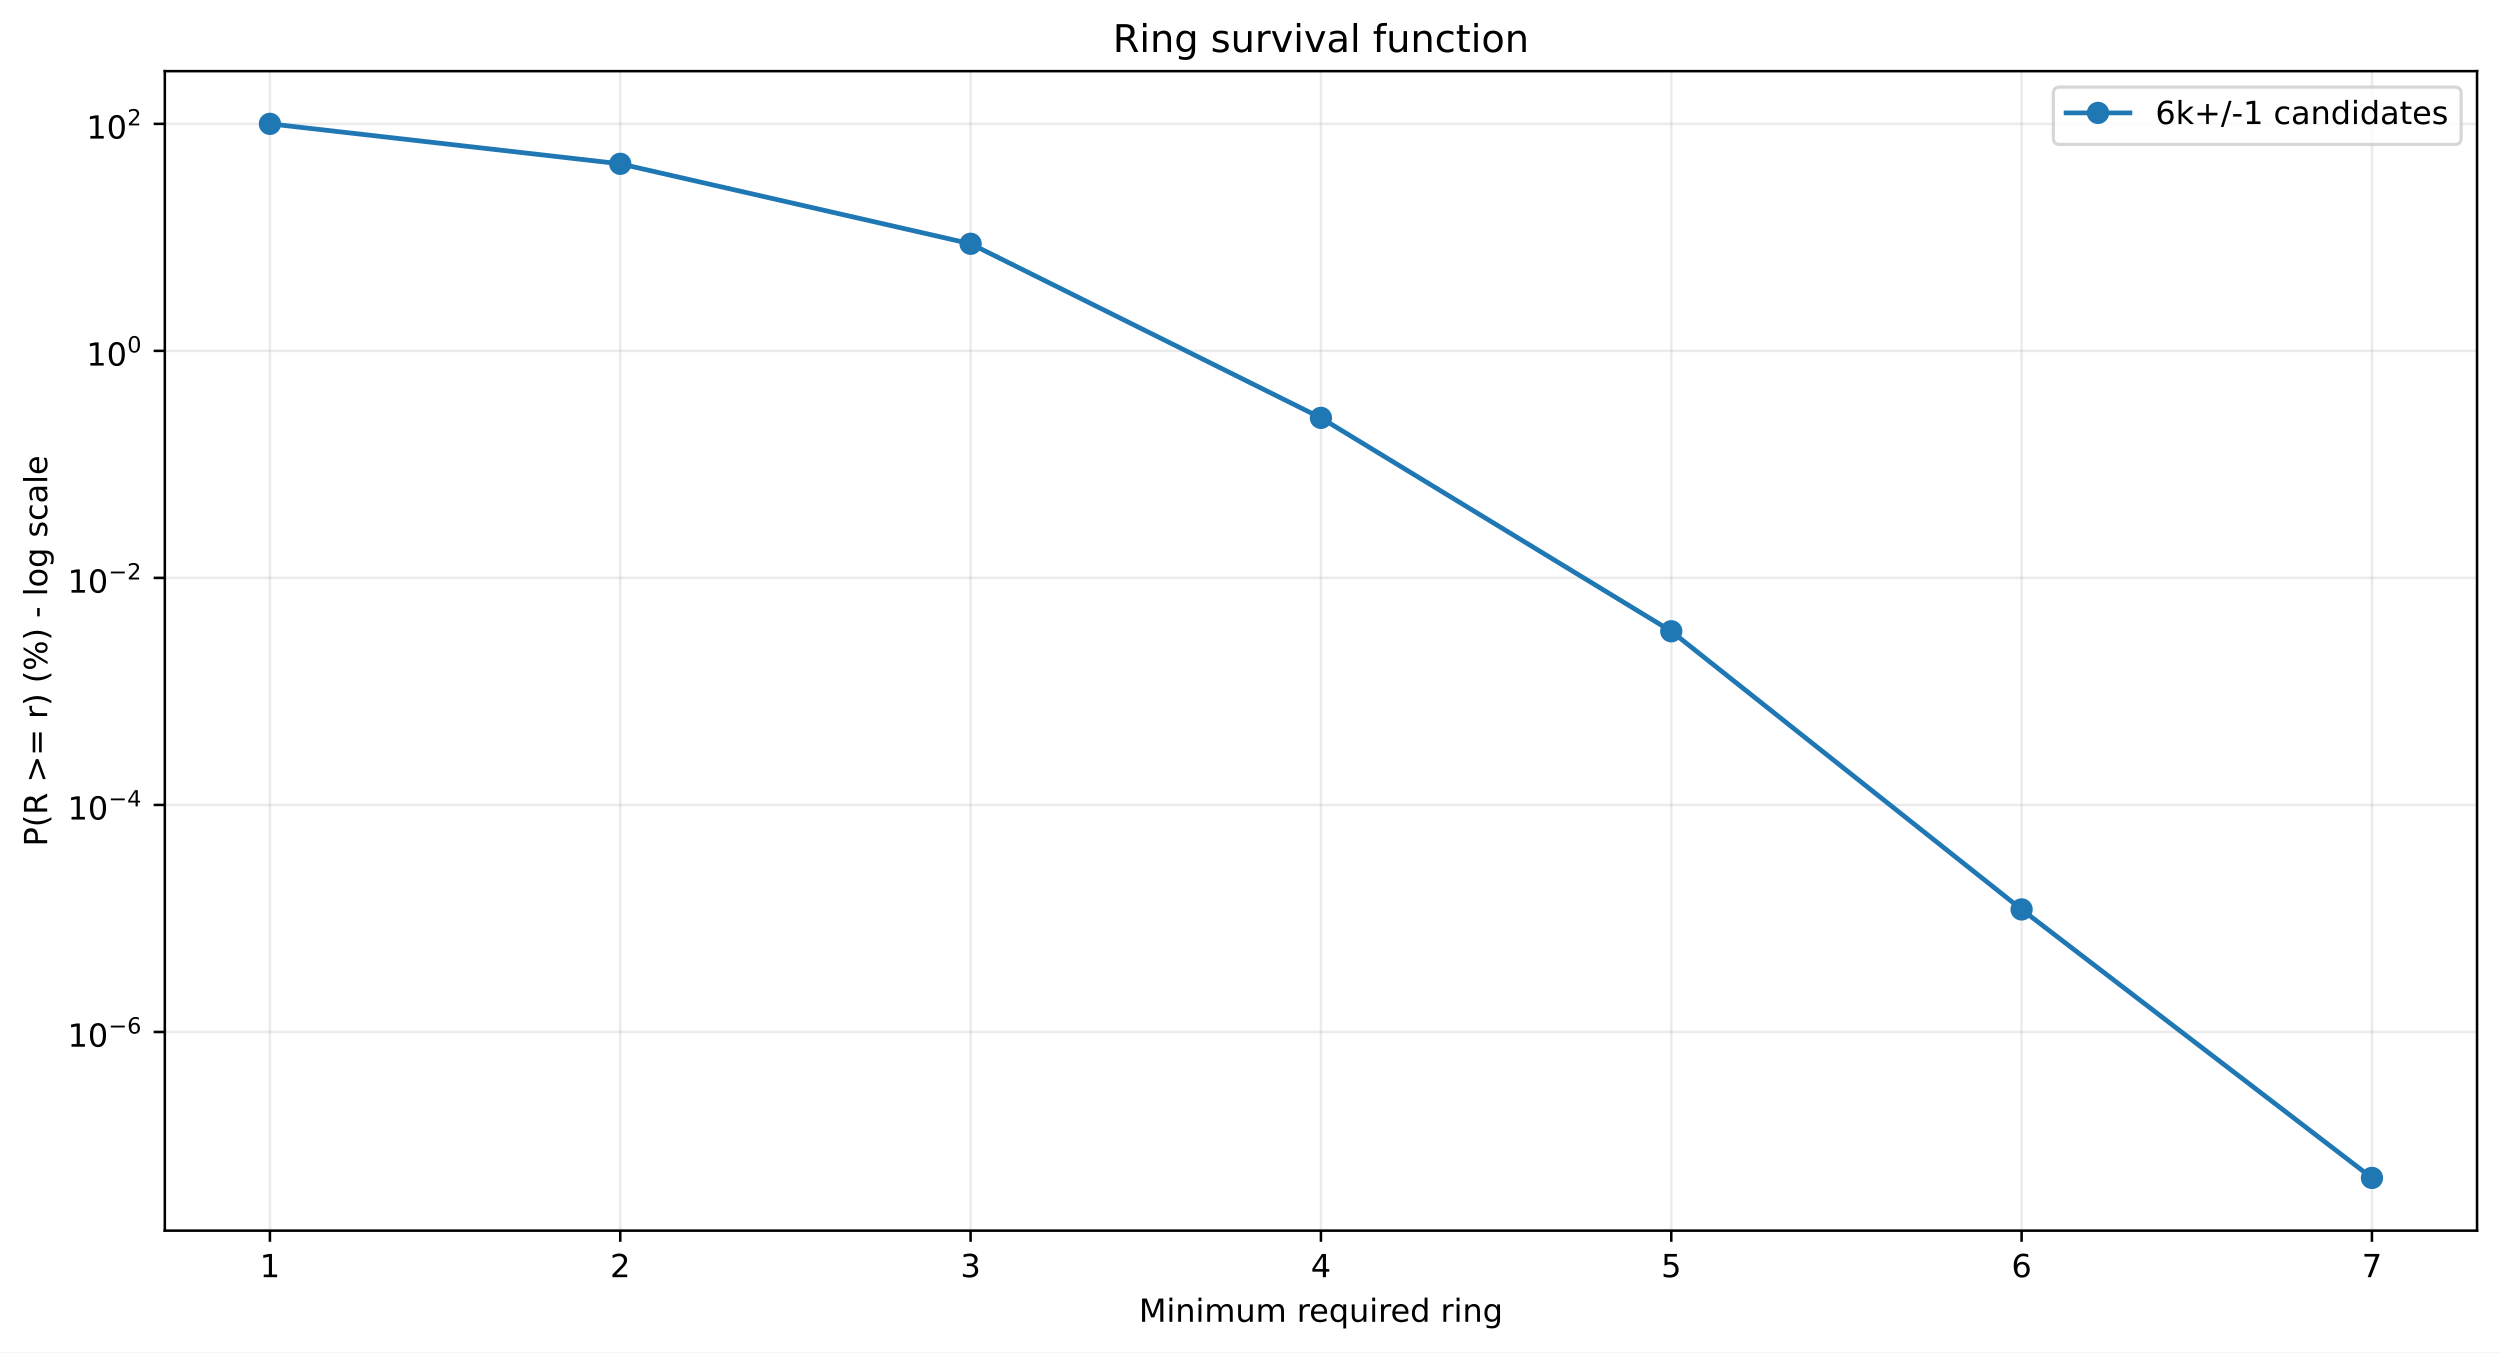
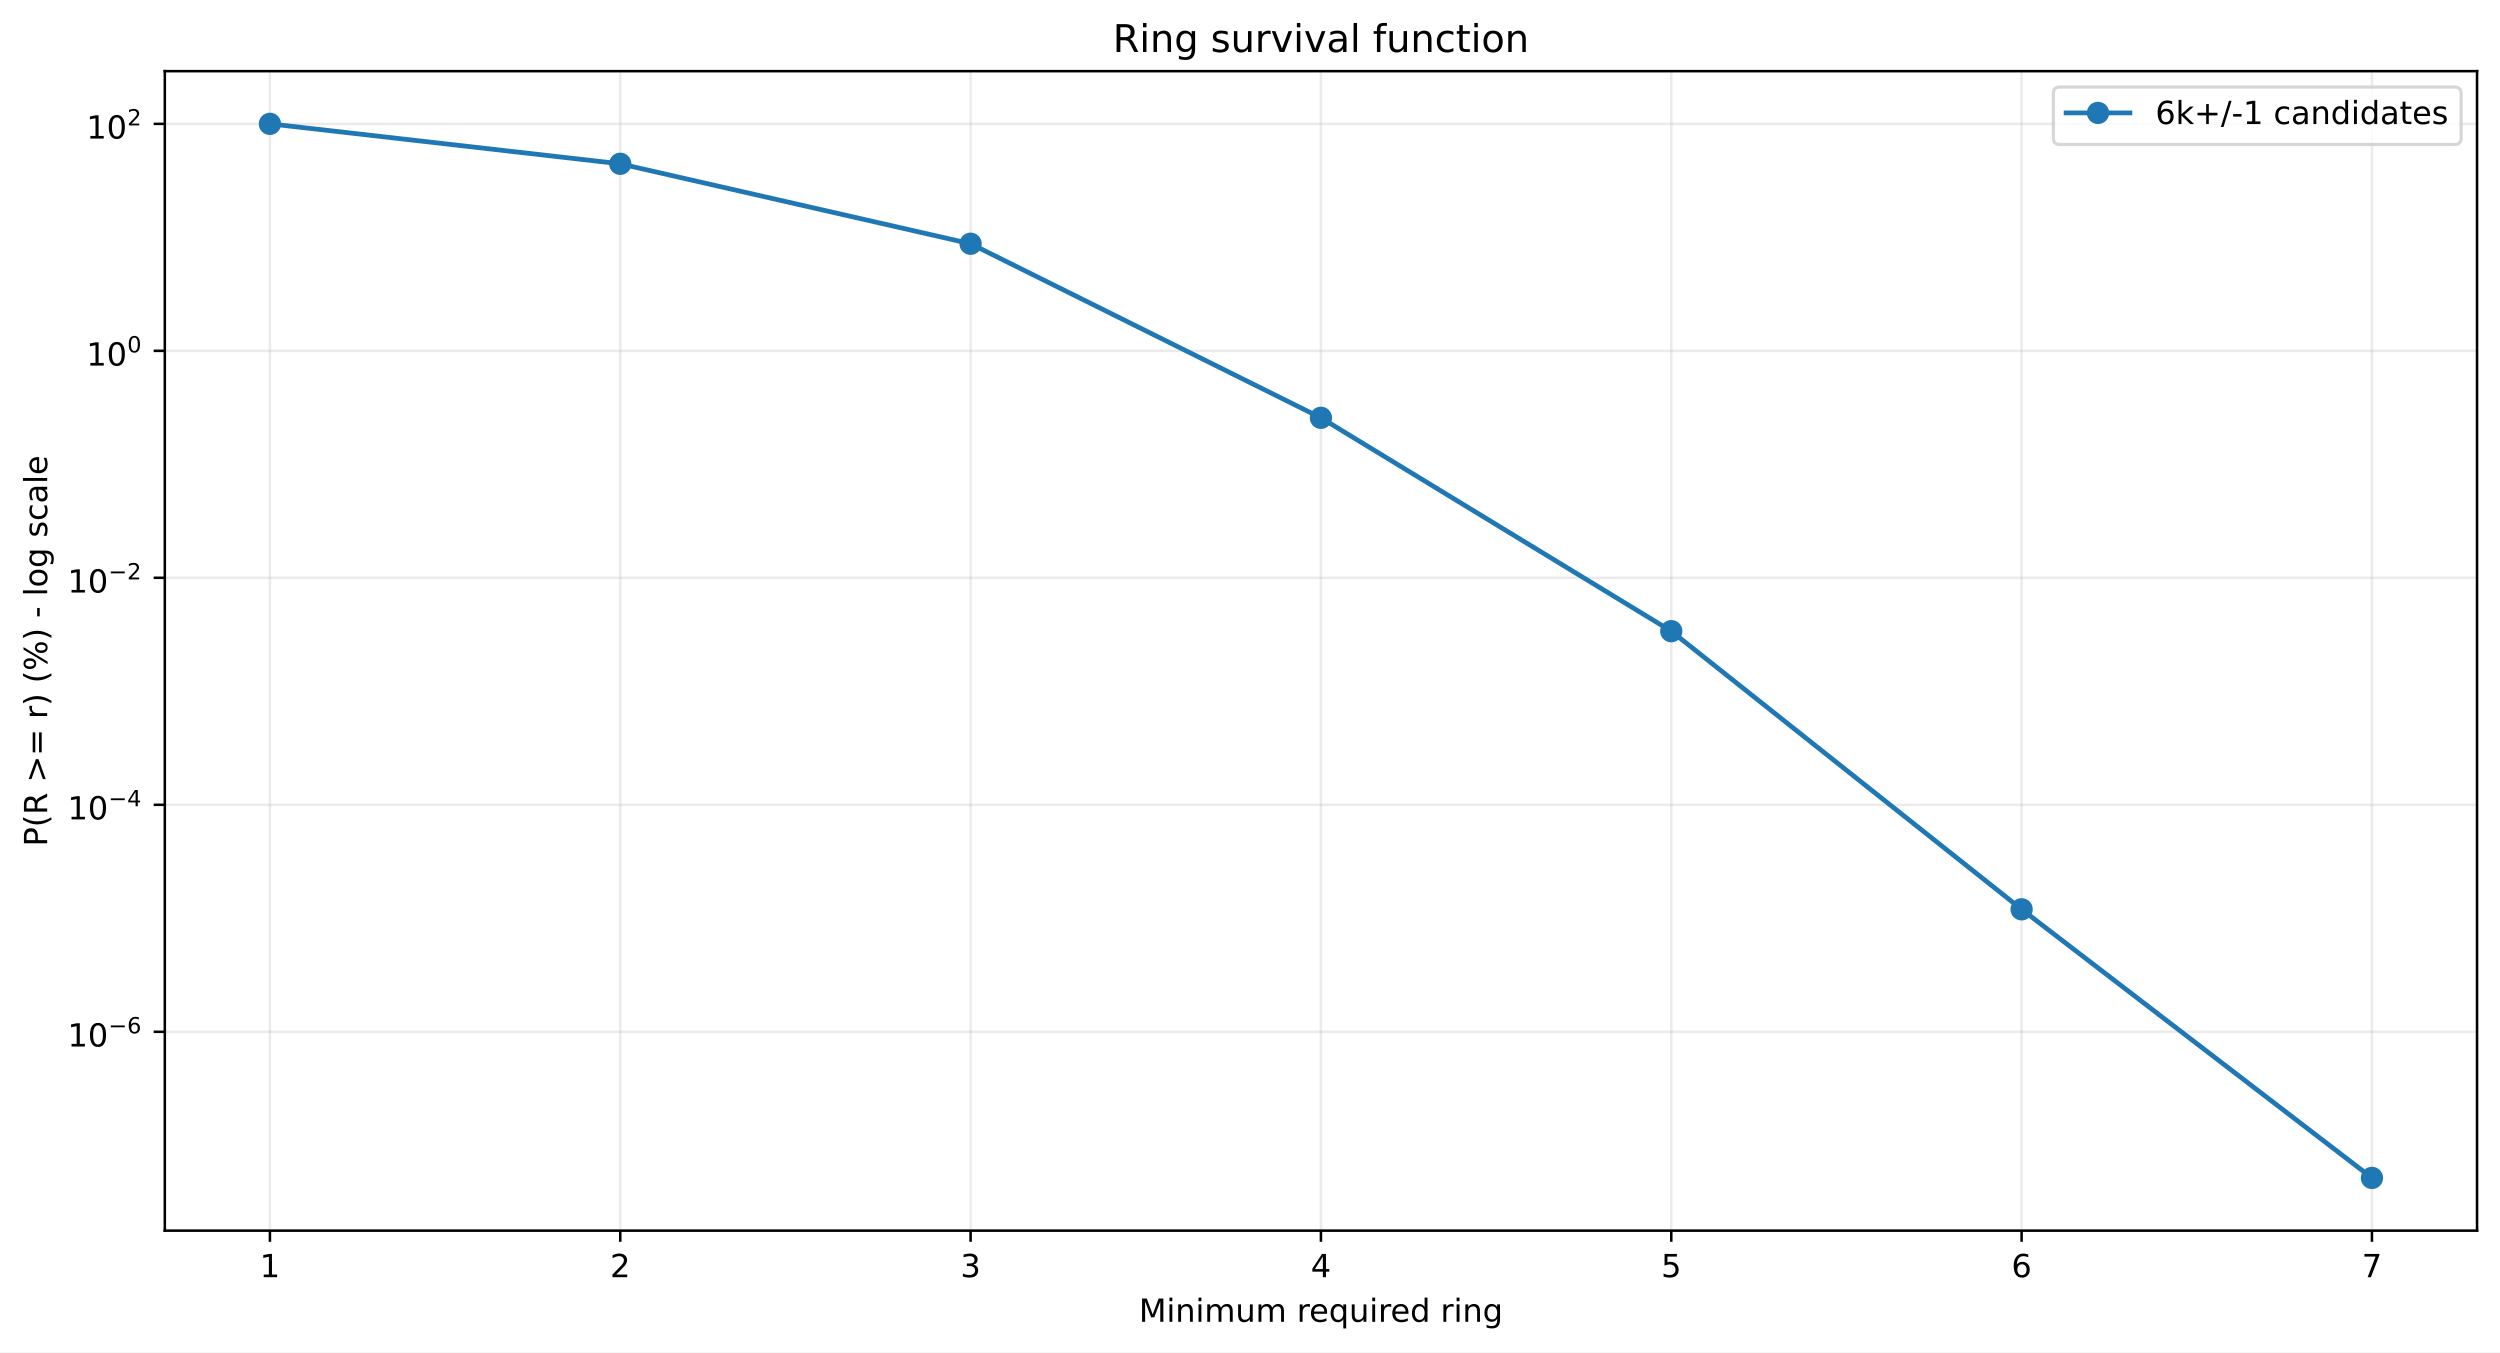
<svg xmlns="http://www.w3.org/2000/svg" xmlns:xlink="http://www.w3.org/1999/xlink" width="784.218pt" height="424.237pt" viewBox="0 0 784.218 424.237" version="1.1">
  <defs>
    <style type="text/css">*{stroke-linejoin: round; stroke-linecap: butt}</style>
  </defs>
  <g id="figure_1">
    <g id="patch_1">
      <path d="M 0 424.237  L 784.218 424.237  L 784.218 0  L 0 0  z " style="fill: #ffffff" />
    </g>
    <g id="axes_1">
      <g id="patch_2">
        <path d="M 51.701 386.036  L 777.018 386.036  L 777.018 22.318  L 51.701 22.318  z " style="fill: #ffffff" />
      </g>
      <g id="matplotlib.axis_1">
        <g id="xtick_1">
          <g id="line2d_1">
-             <path d="M 84.67 386.036  L 84.67 22.318  " clip-path="url(#p6965fc55c7)" style="fill: none; stroke: #b0b0b0; stroke-opacity: 0.25; stroke-width: 0.8; stroke-linecap: square" />
+             <path d="M 84.67 386.036  L 84.67 22.318  " clip-path="url(#p2e7ba59a02)" style="fill: none; stroke: #b0b0b0; stroke-opacity: 0.25; stroke-width: 0.8; stroke-linecap: square" />
          </g>
          <g id="line2d_2">
            <defs>
-               <path id="m60e9730a38" d="M 0 0  L 0 3.5  " style="stroke: #000000; stroke-width: 0.8" />
+               <path id="m9862f172ea" d="M 0 0  L 0 3.5  " style="stroke: #000000; stroke-width: 0.8" />
            </defs>
            <g>
-               <use xlink:href="#m60e9730a38" x="84.67" y="386.036" style="stroke: #000000; stroke-width: 0.8" />
+               <use xlink:href="#m9862f172ea" x="84.67" y="386.036" style="stroke: #000000; stroke-width: 0.8" />
            </g>
          </g>
          <g id="text_1">
            <g transform="translate(81.48852 400.6334) scale(0.1 -0.1)">
              <defs>
                <path id="DejaVuSans-14" d="M 794 531  L 1825 531  L 1825 4091  L 703 3866  L 703 4441  L 1819 4666  L 2450 4666  L 2450 531  L 3481 531  L 3481 0  L 794 0  L 794 531  z " transform="scale(0.015625)" />
              </defs>
              <use xlink:href="#DejaVuSans-14" />
            </g>
          </g>
        </g>
        <g id="xtick_2">
          <g id="line2d_3">
-             <path d="M 194.566 386.036  L 194.566 22.318  " clip-path="url(#p6965fc55c7)" style="fill: none; stroke: #b0b0b0; stroke-opacity: 0.25; stroke-width: 0.8; stroke-linecap: square" />
+             <path d="M 194.566 386.036  L 194.566 22.318  " clip-path="url(#p2e7ba59a02)" style="fill: none; stroke: #b0b0b0; stroke-opacity: 0.25; stroke-width: 0.8; stroke-linecap: square" />
          </g>
          <g id="line2d_4">
            <g>
-               <use xlink:href="#m60e9730a38" x="194.566" y="386.036" style="stroke: #000000; stroke-width: 0.8" />
+               <use xlink:href="#m9862f172ea" x="194.566" y="386.036" style="stroke: #000000; stroke-width: 0.8" />
            </g>
          </g>
          <g id="text_2">
            <g transform="translate(191.3851 400.6334) scale(0.1 -0.1)">
              <defs>
                <path id="DejaVuSans-15" d="M 1228 531  L 3431 531  L 3431 0  L 469 0  L 469 531  Q 828 903 1448 1529  Q 2069 2156 2228 2338  Q 2531 2678 2651 2914  Q 2772 3150 2772 3378  Q 2772 3750 2511 3984  Q 2250 4219 1831 4219  Q 1534 4219 1204 4116  Q 875 4013 500 3803  L 500 4441  Q 881 4594 1212 4672  Q 1544 4750 1819 4750  Q 2544 4750 2975 4387  Q 3406 4025 3406 3419  Q 3406 3131 3298 2873  Q 3191 2616 2906 2266  Q 2828 2175 2409 1742  Q 1991 1309 1228 531  z " transform="scale(0.015625)" />
              </defs>
              <use xlink:href="#DejaVuSans-15" />
            </g>
          </g>
        </g>
        <g id="xtick_3">
          <g id="line2d_5">
-             <path d="M 304.463 386.036  L 304.463 22.318  " clip-path="url(#p6965fc55c7)" style="fill: none; stroke: #b0b0b0; stroke-opacity: 0.25; stroke-width: 0.8; stroke-linecap: square" />
+             <path d="M 304.463 386.036  L 304.463 22.318  " clip-path="url(#p2e7ba59a02)" style="fill: none; stroke: #b0b0b0; stroke-opacity: 0.25; stroke-width: 0.8; stroke-linecap: square" />
          </g>
          <g id="line2d_6">
            <g>
-               <use xlink:href="#m60e9730a38" x="304.463" y="386.036" style="stroke: #000000; stroke-width: 0.8" />
+               <use xlink:href="#m9862f172ea" x="304.463" y="386.036" style="stroke: #000000; stroke-width: 0.8" />
            </g>
          </g>
          <g id="text_3">
            <g transform="translate(301.2817 400.6334) scale(0.1 -0.1)">
              <defs>
                <path id="DejaVuSans-16" d="M 2597 2516  Q 3050 2419 3304 2112  Q 3559 1806 3559 1356  Q 3559 666 3084 287  Q 2609 -91 1734 -91  Q 1441 -91 1130 -33  Q 819 25 488 141  L 488 750  Q 750 597 1062 519  Q 1375 441 1716 441  Q 2309 441 2620 675  Q 2931 909 2931 1356  Q 2931 1769 2642 2001  Q 2353 2234 1838 2234  L 1294 2234  L 1294 2753  L 1863 2753  Q 2328 2753 2575 2939  Q 2822 3125 2822 3475  Q 2822 3834 2567 4026  Q 2313 4219 1838 4219  Q 1578 4219 1281 4162  Q 984 4106 628 3988  L 628 4550  Q 988 4650 1302 4700  Q 1616 4750 1894 4750  Q 2613 4750 3031 4423  Q 3450 4097 3450 3541  Q 3450 3153 3228 2886  Q 3006 2619 2597 2516  z " transform="scale(0.015625)" />
              </defs>
              <use xlink:href="#DejaVuSans-16" />
            </g>
          </g>
        </g>
        <g id="xtick_4">
          <g id="line2d_7">
-             <path d="M 414.36 386.036  L 414.36 22.318  " clip-path="url(#p6965fc55c7)" style="fill: none; stroke: #b0b0b0; stroke-opacity: 0.25; stroke-width: 0.8; stroke-linecap: square" />
+             <path d="M 414.36 386.036  L 414.36 22.318  " clip-path="url(#p2e7ba59a02)" style="fill: none; stroke: #b0b0b0; stroke-opacity: 0.25; stroke-width: 0.8; stroke-linecap: square" />
          </g>
          <g id="line2d_8">
            <g>
-               <use xlink:href="#m60e9730a38" x="414.36" y="386.036" style="stroke: #000000; stroke-width: 0.8" />
+               <use xlink:href="#m9862f172ea" x="414.36" y="386.036" style="stroke: #000000; stroke-width: 0.8" />
            </g>
          </g>
          <g id="text_4">
            <g transform="translate(411.1784 400.6334) scale(0.1 -0.1)">
              <defs>
                <path id="DejaVuSans-17" d="M 2419 4116  L 825 1625  L 2419 1625  L 2419 4116  z M 2253 4666  L 3047 4666  L 3047 1625  L 3713 1625  L 3713 1100  L 3047 1100  L 3047 0  L 2419 0  L 2419 1100  L 313 1100  L 313 1709  L 2253 4666  z " transform="scale(0.015625)" />
              </defs>
              <use xlink:href="#DejaVuSans-17" />
            </g>
          </g>
        </g>
        <g id="xtick_5">
          <g id="line2d_9">
-             <path d="M 524.256 386.036  L 524.256 22.318  " clip-path="url(#p6965fc55c7)" style="fill: none; stroke: #b0b0b0; stroke-opacity: 0.25; stroke-width: 0.8; stroke-linecap: square" />
+             <path d="M 524.256 386.036  L 524.256 22.318  " clip-path="url(#p2e7ba59a02)" style="fill: none; stroke: #b0b0b0; stroke-opacity: 0.25; stroke-width: 0.8; stroke-linecap: square" />
          </g>
          <g id="line2d_10">
            <g>
-               <use xlink:href="#m60e9730a38" x="524.256" y="386.036" style="stroke: #000000; stroke-width: 0.8" />
+               <use xlink:href="#m9862f172ea" x="524.256" y="386.036" style="stroke: #000000; stroke-width: 0.8" />
            </g>
          </g>
          <g id="text_5">
            <g transform="translate(521.075 400.6334) scale(0.1 -0.1)">
              <defs>
                <path id="DejaVuSans-18" d="M 691 4666  L 3169 4666  L 3169 4134  L 1269 4134  L 1269 2991  Q 1406 3038 1543 3061  Q 1681 3084 1819 3084  Q 2600 3084 3056 2656  Q 3513 2228 3513 1497  Q 3513 744 3044 326  Q 2575 -91 1722 -91  Q 1428 -91 1123 -41  Q 819 9 494 109  L 494 744  Q 775 591 1075 516  Q 1375 441 1709 441  Q 2250 441 2565 725  Q 2881 1009 2881 1497  Q 2881 1984 2565 2268  Q 2250 2553 1709 2553  Q 1456 2553 1204 2497  Q 953 2441 691 2322  L 691 4666  z " transform="scale(0.015625)" />
              </defs>
              <use xlink:href="#DejaVuSans-18" />
            </g>
          </g>
        </g>
        <g id="xtick_6">
          <g id="line2d_11">
-             <path d="M 634.153 386.036  L 634.153 22.318  " clip-path="url(#p6965fc55c7)" style="fill: none; stroke: #b0b0b0; stroke-opacity: 0.25; stroke-width: 0.8; stroke-linecap: square" />
+             <path d="M 634.153 386.036  L 634.153 22.318  " clip-path="url(#p2e7ba59a02)" style="fill: none; stroke: #b0b0b0; stroke-opacity: 0.25; stroke-width: 0.8; stroke-linecap: square" />
          </g>
          <g id="line2d_12">
            <g>
-               <use xlink:href="#m60e9730a38" x="634.153" y="386.036" style="stroke: #000000; stroke-width: 0.8" />
+               <use xlink:href="#m9862f172ea" x="634.153" y="386.036" style="stroke: #000000; stroke-width: 0.8" />
            </g>
          </g>
          <g id="text_6">
            <g transform="translate(630.9716 400.6334) scale(0.1 -0.1)">
              <defs>
                <path id="DejaVuSans-19" d="M 2113 2584  Q 1688 2584 1439 2293  Q 1191 2003 1191 1497  Q 1191 994 1439 701  Q 1688 409 2113 409  Q 2538 409 2786 701  Q 3034 994 3034 1497  Q 3034 2003 2786 2293  Q 2538 2584 2113 2584  z M 3366 4563  L 3366 3988  Q 3128 4100 2886 4159  Q 2644 4219 2406 4219  Q 1781 4219 1451 3797  Q 1122 3375 1075 2522  Q 1259 2794 1537 2939  Q 1816 3084 2150 3084  Q 2853 3084 3261 2657  Q 3669 2231 3669 1497  Q 3669 778 3244 343  Q 2819 -91 2113 -91  Q 1303 -91 875 529  Q 447 1150 447 2328  Q 447 3434 972 4092  Q 1497 4750 2381 4750  Q 2619 4750 2861 4703  Q 3103 4656 3366 4563  z " transform="scale(0.015625)" />
              </defs>
              <use xlink:href="#DejaVuSans-19" />
            </g>
          </g>
        </g>
        <g id="xtick_7">
          <g id="line2d_13">
-             <path d="M 744.049 386.036  L 744.049 22.318  " clip-path="url(#p6965fc55c7)" style="fill: none; stroke: #b0b0b0; stroke-opacity: 0.25; stroke-width: 0.8; stroke-linecap: square" />
+             <path d="M 744.049 386.036  L 744.049 22.318  " clip-path="url(#p2e7ba59a02)" style="fill: none; stroke: #b0b0b0; stroke-opacity: 0.25; stroke-width: 0.8; stroke-linecap: square" />
          </g>
          <g id="line2d_14">
            <g>
-               <use xlink:href="#m60e9730a38" x="744.049" y="386.036" style="stroke: #000000; stroke-width: 0.8" />
+               <use xlink:href="#m9862f172ea" x="744.049" y="386.036" style="stroke: #000000; stroke-width: 0.8" />
            </g>
          </g>
          <g id="text_7">
            <g transform="translate(740.8682 400.6334) scale(0.1 -0.1)">
              <defs>
                <path id="DejaVuSans-1a" d="M 525 4666  L 3525 4666  L 3525 4397  L 1831 0  L 1172 0  L 2766 4134  L 525 4134  L 525 4666  z " transform="scale(0.015625)" />
              </defs>
              <use xlink:href="#DejaVuSans-1a" />
            </g>
          </g>
        </g>
        <g id="text_8">
          <g transform="translate(357.2737 414.6342) scale(0.1 -0.1)">
            <defs>
              <path id="DejaVuSans-30" d="M 628 4666  L 1569 4666  L 2759 1491  L 3956 4666  L 4897 4666  L 4897 0  L 4281 0  L 4281 4097  L 3078 897  L 2444 897  L 1241 4097  L 1241 0  L 628 0  L 628 4666  z " transform="scale(0.015625)" />
              <path id="DejaVuSans-4c" d="M 603 3500  L 1178 3500  L 1178 0  L 603 0  L 603 3500  z M 603 4863  L 1178 4863  L 1178 4134  L 603 4134  L 603 4863  z " transform="scale(0.015625)" />
              <path id="DejaVuSans-51" d="M 3513 2113  L 3513 0  L 2938 0  L 2938 2094  Q 2938 2591 2744 2837  Q 2550 3084 2163 3084  Q 1697 3084 1428 2787  Q 1159 2491 1159 1978  L 1159 0  L 581 0  L 581 3500  L 1159 3500  L 1159 2956  Q 1366 3272 1645 3428  Q 1925 3584 2291 3584  Q 2894 3584 3203 3211  Q 3513 2838 3513 2113  z " transform="scale(0.015625)" />
              <path id="DejaVuSans-50" d="M 3328 2828  Q 3544 3216 3844 3400  Q 4144 3584 4550 3584  Q 5097 3584 5394 3201  Q 5691 2819 5691 2113  L 5691 0  L 5113 0  L 5113 2094  Q 5113 2597 4934 2840  Q 4756 3084 4391 3084  Q 3944 3084 3684 2787  Q 3425 2491 3425 1978  L 3425 0  L 2847 0  L 2847 2094  Q 2847 2600 2669 2842  Q 2491 3084 2119 3084  Q 1678 3084 1418 2786  Q 1159 2488 1159 1978  L 1159 0  L 581 0  L 581 3500  L 1159 3500  L 1159 2956  Q 1356 3278 1631 3431  Q 1906 3584 2284 3584  Q 2666 3584 2933 3390  Q 3200 3197 3328 2828  z " transform="scale(0.015625)" />
              <path id="DejaVuSans-58" d="M 544 1381  L 544 3500  L 1119 3500  L 1119 1403  Q 1119 906 1312 657  Q 1506 409 1894 409  Q 2359 409 2629 706  Q 2900 1003 2900 1516  L 2900 3500  L 3475 3500  L 3475 0  L 2900 0  L 2900 538  Q 2691 219 2414 64  Q 2138 -91 1772 -91  Q 1169 -91 856 284  Q 544 659 544 1381  z M 1991 3584  L 1991 3584  z " transform="scale(0.015625)" />
              <path id="DejaVuSans-3" transform="scale(0.015625)" />
              <path id="DejaVuSans-55" d="M 2631 2963  Q 2534 3019 2420 3045  Q 2306 3072 2169 3072  Q 1681 3072 1420 2755  Q 1159 2438 1159 1844  L 1159 0  L 581 0  L 581 3500  L 1159 3500  L 1159 2956  Q 1341 3275 1631 3429  Q 1922 3584 2338 3584  Q 2397 3584 2469 3576  Q 2541 3569 2628 3553  L 2631 2963  z " transform="scale(0.015625)" />
              <path id="DejaVuSans-48" d="M 3597 1894  L 3597 1613  L 953 1613  Q 991 1019 1311 708  Q 1631 397 2203 397  Q 2534 397 2845 478  Q 3156 559 3463 722  L 3463 178  Q 3153 47 2828 -22  Q 2503 -91 2169 -91  Q 1331 -91 842 396  Q 353 884 353 1716  Q 353 2575 817 3079  Q 1281 3584 2069 3584  Q 2775 3584 3186 3129  Q 3597 2675 3597 1894  z M 3022 2063  Q 3016 2534 2758 2815  Q 2500 3097 2075 3097  Q 1594 3097 1305 2825  Q 1016 2553 972 2059  L 3022 2063  z " transform="scale(0.015625)" />
              <path id="DejaVuSans-54" d="M 947 1747  Q 947 1113 1208 752  Q 1469 391 1925 391  Q 2381 391 2643 752  Q 2906 1113 2906 1747  Q 2906 2381 2643 2742  Q 2381 3103 1925 3103  Q 1469 3103 1208 2742  Q 947 2381 947 1747  z M 2906 525  Q 2725 213 2448 61  Q 2172 -91 1784 -91  Q 1150 -91 751 415  Q 353 922 353 1747  Q 353 2572 751 3078  Q 1150 3584 1784 3584  Q 2172 3584 2448 3432  Q 2725 3281 2906 2969  L 2906 3500  L 3481 3500  L 3481 -1331  L 2906 -1331  L 2906 525  z " transform="scale(0.015625)" />
              <path id="DejaVuSans-47" d="M 2906 2969  L 2906 4863  L 3481 4863  L 3481 0  L 2906 0  L 2906 525  Q 2725 213 2448 61  Q 2172 -91 1784 -91  Q 1150 -91 751 415  Q 353 922 353 1747  Q 353 2572 751 3078  Q 1150 3584 1784 3584  Q 2172 3584 2448 3432  Q 2725 3281 2906 2969  z M 947 1747  Q 947 1113 1208 752  Q 1469 391 1925 391  Q 2381 391 2643 752  Q 2906 1113 2906 1747  Q 2906 2381 2643 2742  Q 2381 3103 1925 3103  Q 1469 3103 1208 2742  Q 947 2381 947 1747  z " transform="scale(0.015625)" />
              <path id="DejaVuSans-4a" d="M 2906 1791  Q 2906 2416 2648 2759  Q 2391 3103 1925 3103  Q 1463 3103 1205 2759  Q 947 2416 947 1791  Q 947 1169 1205 825  Q 1463 481 1925 481  Q 2391 481 2648 825  Q 2906 1169 2906 1791  z M 3481 434  Q 3481 -459 3084 -895  Q 2688 -1331 1869 -1331  Q 1566 -1331 1297 -1286  Q 1028 -1241 775 -1147  L 775 -588  Q 1028 -725 1275 -790  Q 1522 -856 1778 -856  Q 2344 -856 2625 -561  Q 2906 -266 2906 331  L 2906 616  Q 2728 306 2450 153  Q 2172 0 1784 0  Q 1141 0 747 490  Q 353 981 353 1791  Q 353 2603 747 3093  Q 1141 3584 1784 3584  Q 2172 3584 2450 3431  Q 2728 3278 2906 2969  L 2906 3500  L 3481 3500  L 3481 434  z " transform="scale(0.015625)" />
            </defs>
            <use xlink:href="#DejaVuSans-30" />
            <use xlink:href="#DejaVuSans-4c" transform="translate(86.28125 0)" />
            <use xlink:href="#DejaVuSans-51" transform="translate(114.0625 0)" />
            <use xlink:href="#DejaVuSans-4c" transform="translate(177.4375 0)" />
            <use xlink:href="#DejaVuSans-50" transform="translate(205.2188 0)" />
            <use xlink:href="#DejaVuSans-58" transform="translate(302.625 0)" />
            <use xlink:href="#DejaVuSans-50" transform="translate(366 0)" />
            <use xlink:href="#DejaVuSans-3" transform="translate(463.4062 0)" />
            <use xlink:href="#DejaVuSans-55" transform="translate(495.1875 0)" />
            <use xlink:href="#DejaVuSans-48" transform="translate(534.0938 0)" />
            <use xlink:href="#DejaVuSans-54" transform="translate(595.625 0)" />
            <use xlink:href="#DejaVuSans-58" transform="translate(659.1094 0)" />
            <use xlink:href="#DejaVuSans-4c" transform="translate(722.4844 0)" />
            <use xlink:href="#DejaVuSans-55" transform="translate(750.2656 0)" />
            <use xlink:href="#DejaVuSans-48" transform="translate(789.1719 0)" />
            <use xlink:href="#DejaVuSans-47" transform="translate(850.7031 0)" />
            <use xlink:href="#DejaVuSans-3" transform="translate(914.1875 0)" />
            <use xlink:href="#DejaVuSans-55" transform="translate(945.9688 0)" />
            <use xlink:href="#DejaVuSans-4c" transform="translate(987.0781 0)" />
            <use xlink:href="#DejaVuSans-51" transform="translate(1014.859 0)" />
            <use xlink:href="#DejaVuSans-4a" transform="translate(1078.234 0)" />
          </g>
        </g>
      </g>
      <g id="matplotlib.axis_2">
        <g id="ytick_1">
          <g id="line2d_15">
-             <path d="M 51.701 323.713  L 777.018 323.713  " clip-path="url(#p6965fc55c7)" style="fill: none; stroke: #b0b0b0; stroke-opacity: 0.25; stroke-width: 0.8; stroke-linecap: square" />
+             <path d="M 51.701 323.661  L 777.018 323.661  " clip-path="url(#p2e7ba59a02)" style="fill: none; stroke: #b0b0b0; stroke-opacity: 0.25; stroke-width: 0.8; stroke-linecap: square" />
          </g>
          <g id="line2d_16">
            <defs>
-               <path id="m71e9f05e59" d="M 0 0  L -3.5 0  " style="stroke: #000000; stroke-width: 0.8" />
+               <path id="m7495a54979" d="M 0 0  L -3.5 0  " style="stroke: #000000; stroke-width: 0.8" />
            </defs>
            <g>
-               <use xlink:href="#m71e9f05e59" x="51.701" y="323.713" style="stroke: #000000; stroke-width: 0.8" />
+               <use xlink:href="#m7495a54979" x="51.701" y="323.661" style="stroke: #000000; stroke-width: 0.8" />
            </g>
          </g>
          <g id="text_9">
-             <g transform="translate(21.20078 328.4129) scale(0.1 -0.1)">
+             <g transform="translate(21.20078 328.3606) scale(0.1 -0.1)">
              <defs>
                <path id="DejaVuSans-13" d="M 2034 4250  Q 1547 4250 1301 3770  Q 1056 3291 1056 2328  Q 1056 1369 1301 889  Q 1547 409 2034 409  Q 2525 409 2770 889  Q 3016 1369 3016 2328  Q 3016 3291 2770 3770  Q 2525 4250 2034 4250  z M 2034 4750  Q 2819 4750 3233 4129  Q 3647 3509 3647 2328  Q 3647 1150 3233 529  Q 2819 -91 2034 -91  Q 1250 -91 836 529  Q 422 1150 422 2328  Q 422 3509 836 4129  Q 1250 4750 2034 4750  z " transform="scale(0.015625)" />
                <path id="DejaVuSans-c9c" d="M 678 2272  L 4684 2272  L 4684 1741  L 678 1741  L 678 2272  z " transform="scale(0.015625)" />
              </defs>
              <use xlink:href="#DejaVuSans-14" transform="translate(0 0.746875)" />
              <use xlink:href="#DejaVuSans-13" transform="translate(63.62305 0.746875)" />
              <use xlink:href="#DejaVuSans-c9c" transform="translate(128.2031 42.04688) scale(0.7)" />
              <use xlink:href="#DejaVuSans-19" transform="translate(186.8555 42.04688) scale(0.7)" />
            </g>
          </g>
        </g>
        <g id="ytick_2">
          <g id="line2d_17">
-             <path d="M 51.701 252.497  L 777.018 252.497  " clip-path="url(#p6965fc55c7)" style="fill: none; stroke: #b0b0b0; stroke-opacity: 0.25; stroke-width: 0.8; stroke-linecap: square" />
+             <path d="M 51.701 252.458  L 777.018 252.458  " clip-path="url(#p2e7ba59a02)" style="fill: none; stroke: #b0b0b0; stroke-opacity: 0.25; stroke-width: 0.8; stroke-linecap: square" />
          </g>
          <g id="line2d_18">
            <g>
-               <use xlink:href="#m71e9f05e59" x="51.701" y="252.497" style="stroke: #000000; stroke-width: 0.8" />
+               <use xlink:href="#m7495a54979" x="51.701" y="252.458" style="stroke: #000000; stroke-width: 0.8" />
            </g>
          </g>
          <g id="text_10">
-             <g transform="translate(21.20078 257.1474) scale(0.1 -0.1)">
+             <g transform="translate(21.20078 257.1081) scale(0.1 -0.1)">
              <use xlink:href="#DejaVuSans-14" transform="translate(0 0.665625)" />
              <use xlink:href="#DejaVuSans-13" transform="translate(63.62305 0.665625)" />
              <use xlink:href="#DejaVuSans-c9c" transform="translate(128.2031 41.96563) scale(0.7)" />
              <use xlink:href="#DejaVuSans-17" transform="translate(186.8555 41.96563) scale(0.7)" />
            </g>
          </g>
        </g>
        <g id="ytick_3">
          <g id="line2d_19">
-             <path d="M 51.701 181.282  L 777.018 181.282  " clip-path="url(#p6965fc55c7)" style="fill: none; stroke: #b0b0b0; stroke-opacity: 0.25; stroke-width: 0.8; stroke-linecap: square" />
+             <path d="M 51.701 181.256  L 777.018 181.256  " clip-path="url(#p2e7ba59a02)" style="fill: none; stroke: #b0b0b0; stroke-opacity: 0.25; stroke-width: 0.8; stroke-linecap: square" />
          </g>
          <g id="line2d_20">
            <g>
-               <use xlink:href="#m71e9f05e59" x="51.701" y="181.282" style="stroke: #000000; stroke-width: 0.8" />
+               <use xlink:href="#m7495a54979" x="51.701" y="181.256" style="stroke: #000000; stroke-width: 0.8" />
            </g>
          </g>
          <g id="text_11">
-             <g transform="translate(21.20078 185.9818) scale(0.1 -0.1)">
+             <g transform="translate(21.20078 185.9557) scale(0.1 -0.1)">
              <use xlink:href="#DejaVuSans-14" transform="translate(0 0.746875)" />
              <use xlink:href="#DejaVuSans-13" transform="translate(63.62305 0.746875)" />
              <use xlink:href="#DejaVuSans-c9c" transform="translate(128.2031 42.04688) scale(0.7)" />
              <use xlink:href="#DejaVuSans-15" transform="translate(186.8555 42.04688) scale(0.7)" />
            </g>
          </g>
        </g>
        <g id="ytick_4">
          <g id="line2d_21">
-             <path d="M 51.701 110.066  L 777.018 110.066  " clip-path="url(#p6965fc55c7)" style="fill: none; stroke: #b0b0b0; stroke-opacity: 0.25; stroke-width: 0.8; stroke-linecap: square" />
+             <path d="M 51.701 110.053  L 777.018 110.053  " clip-path="url(#p2e7ba59a02)" style="fill: none; stroke: #b0b0b0; stroke-opacity: 0.25; stroke-width: 0.8; stroke-linecap: square" />
          </g>
          <g id="line2d_22">
            <g>
-               <use xlink:href="#m71e9f05e59" x="51.701" y="110.066" style="stroke: #000000; stroke-width: 0.8" />
+               <use xlink:href="#m7495a54979" x="51.701" y="110.053" style="stroke: #000000; stroke-width: 0.8" />
            </g>
          </g>
          <g id="text_12">
-             <g transform="translate(27.10078 114.7663) scale(0.1 -0.1)">
+             <g transform="translate(27.10078 114.7532) scale(0.1 -0.1)">
              <use xlink:href="#DejaVuSans-14" transform="translate(0 0.746875)" />
              <use xlink:href="#DejaVuSans-13" transform="translate(63.62305 0.746875)" />
              <use xlink:href="#DejaVuSans-13" transform="translate(128.2031 42.04688) scale(0.7)" />
            </g>
          </g>
        </g>
        <g id="ytick_5">
          <g id="line2d_23">
-             <path d="M 51.701 38.851  L 777.018 38.851  " clip-path="url(#p6965fc55c7)" style="fill: none; stroke: #b0b0b0; stroke-opacity: 0.25; stroke-width: 0.8; stroke-linecap: square" />
+             <path d="M 51.701 38.851  L 777.018 38.851  " clip-path="url(#p2e7ba59a02)" style="fill: none; stroke: #b0b0b0; stroke-opacity: 0.25; stroke-width: 0.8; stroke-linecap: square" />
          </g>
          <g id="line2d_24">
            <g>
-               <use xlink:href="#m71e9f05e59" x="51.701" y="38.851" style="stroke: #000000; stroke-width: 0.8" />
+               <use xlink:href="#m7495a54979" x="51.701" y="38.851" style="stroke: #000000; stroke-width: 0.8" />
            </g>
          </g>
          <g id="text_13">
            <g transform="translate(27.10078 43.55075) scale(0.1 -0.1)">
              <use xlink:href="#DejaVuSans-14" transform="translate(0 0.746875)" />
              <use xlink:href="#DejaVuSans-13" transform="translate(63.62305 0.746875)" />
              <use xlink:href="#DejaVuSans-15" transform="translate(128.2031 42.04688) scale(0.7)" />
            </g>
          </g>
        </g>
        <g id="text_14">
          <g transform="translate(14.79844 265.4996) rotate(-90) scale(0.1 -0.1)">
            <defs>
              <path id="DejaVuSans-33" d="M 1259 4147  L 1259 2394  L 2053 2394  Q 2494 2394 2734 2622  Q 2975 2850 2975 3272  Q 2975 3691 2734 3919  Q 2494 4147 2053 4147  L 1259 4147  z M 628 4666  L 2053 4666  Q 2838 4666 3239 4311  Q 3641 3956 3641 3272  Q 3641 2581 3239 2228  Q 2838 1875 2053 1875  L 1259 1875  L 1259 0  L 628 0  L 628 4666  z " transform="scale(0.015625)" />
              <path id="DejaVuSans-b" d="M 1984 4856  Q 1566 4138 1362 3434  Q 1159 2731 1159 2009  Q 1159 1288 1364 580  Q 1569 -128 1984 -844  L 1484 -844  Q 1016 -109 783 600  Q 550 1309 550 2009  Q 550 2706 781 3412  Q 1013 4119 1484 4856  L 1984 4856  z " transform="scale(0.015625)" />
              <path id="DejaVuSans-35" d="M 2841 2188  Q 3044 2119 3236 1894  Q 3428 1669 3622 1275  L 4263 0  L 3584 0  L 2988 1197  Q 2756 1666 2539 1819  Q 2322 1972 1947 1972  L 1259 1972  L 1259 0  L 628 0  L 628 4666  L 2053 4666  Q 2853 4666 3247 4331  Q 3641 3997 3641 3322  Q 3641 2881 3436 2590  Q 3231 2300 2841 2188  z M 1259 4147  L 1259 2491  L 2053 2491  Q 2509 2491 2742 2702  Q 2975 2913 2975 3322  Q 2975 3731 2742 3939  Q 2509 4147 2053 4147  L 1259 4147  z " transform="scale(0.015625)" />
              <path id="DejaVuSans-21" d="M 678 3150  L 678 3719  L 4684 2266  L 4684 1747  L 678 294  L 678 863  L 3897 2003  L 678 3150  z " transform="scale(0.015625)" />
              <path id="DejaVuSans-20" d="M 678 2906  L 4684 2906  L 4684 2381  L 678 2381  L 678 2906  z M 678 1631  L 4684 1631  L 4684 1100  L 678 1100  L 678 1631  z " transform="scale(0.015625)" />
              <path id="DejaVuSans-c" d="M 513 4856  L 1013 4856  Q 1481 4119 1714 3412  Q 1947 2706 1947 2009  Q 1947 1309 1714 600  Q 1481 -109 1013 -844  L 513 -844  Q 928 -128 1133 580  Q 1338 1288 1338 2009  Q 1338 2731 1133 3434  Q 928 4138 513 4856  z " transform="scale(0.015625)" />
              <path id="DejaVuSans-8" d="M 4653 2053  Q 4381 2053 4226 1822  Q 4072 1591 4072 1178  Q 4072 772 4226 539  Q 4381 306 4653 306  Q 4919 306 5073 539  Q 5228 772 5228 1178  Q 5228 1588 5073 1820  Q 4919 2053 4653 2053  z M 4653 2450  Q 5147 2450 5437 2106  Q 5728 1763 5728 1178  Q 5728 594 5436 251  Q 5144 -91 4653 -91  Q 4153 -91 3862 251  Q 3572 594 3572 1178  Q 3572 1766 3864 2108  Q 4156 2450 4653 2450  z M 1428 4353  Q 1159 4353 1004 4120  Q 850 3888 850 3481  Q 850 3069 1003 2837  Q 1156 2606 1428 2606  Q 1700 2606 1854 2837  Q 2009 3069 2009 3481  Q 2009 3884 1853 4118  Q 1697 4353 1428 4353  z M 4250 4750  L 4750 4750  L 1831 -91  L 1331 -91  L 4250 4750  z M 1428 4750  Q 1922 4750 2215 4408  Q 2509 4066 2509 3481  Q 2509 2891 2217 2550  Q 1925 2209 1428 2209  Q 931 2209 642 2551  Q 353 2894 353 3481  Q 353 4063 643 4406  Q 934 4750 1428 4750  z " transform="scale(0.015625)" />
              <path id="DejaVuSans-10" d="M 313 2009  L 1997 2009  L 1997 1497  L 313 1497  L 313 2009  z " transform="scale(0.015625)" />
              <path id="DejaVuSans-4f" d="M 603 4863  L 1178 4863  L 1178 0  L 603 0  L 603 4863  z " transform="scale(0.015625)" />
              <path id="DejaVuSans-52" d="M 1959 3097  Q 1497 3097 1228 2736  Q 959 2375 959 1747  Q 959 1119 1226 758  Q 1494 397 1959 397  Q 2419 397 2687 759  Q 2956 1122 2956 1747  Q 2956 2369 2687 2733  Q 2419 3097 1959 3097  z M 1959 3584  Q 2709 3584 3137 3096  Q 3566 2609 3566 1747  Q 3566 888 3137 398  Q 2709 -91 1959 -91  Q 1206 -91 779 398  Q 353 888 353 1747  Q 353 2609 779 3096  Q 1206 3584 1959 3584  z " transform="scale(0.015625)" />
              <path id="DejaVuSans-56" d="M 2834 3397  L 2834 2853  Q 2591 2978 2328 3040  Q 2066 3103 1784 3103  Q 1356 3103 1142 2972  Q 928 2841 928 2578  Q 928 2378 1081 2264  Q 1234 2150 1697 2047  L 1894 2003  Q 2506 1872 2764 1633  Q 3022 1394 3022 966  Q 3022 478 2636 193  Q 2250 -91 1575 -91  Q 1294 -91 989 -36  Q 684 19 347 128  L 347 722  Q 666 556 975 473  Q 1284 391 1588 391  Q 1994 391 2212 530  Q 2431 669 2431 922  Q 2431 1156 2273 1281  Q 2116 1406 1581 1522  L 1381 1569  Q 847 1681 609 1914  Q 372 2147 372 2553  Q 372 3047 722 3315  Q 1072 3584 1716 3584  Q 2034 3584 2315 3537  Q 2597 3491 2834 3397  z " transform="scale(0.015625)" />
              <path id="DejaVuSans-46" d="M 3122 3366  L 3122 2828  Q 2878 2963 2633 3030  Q 2388 3097 2138 3097  Q 1578 3097 1268 2742  Q 959 2388 959 1747  Q 959 1106 1268 751  Q 1578 397 2138 397  Q 2388 397 2633 464  Q 2878 531 3122 666  L 3122 134  Q 2881 22 2623 -34  Q 2366 -91 2075 -91  Q 1284 -91 818 406  Q 353 903 353 1747  Q 353 2603 823 3093  Q 1294 3584 2113 3584  Q 2378 3584 2631 3529  Q 2884 3475 3122 3366  z " transform="scale(0.015625)" />
              <path id="DejaVuSans-44" d="M 2194 1759  Q 1497 1759 1228 1600  Q 959 1441 959 1056  Q 959 750 1161 570  Q 1363 391 1709 391  Q 2188 391 2477 730  Q 2766 1069 2766 1631  L 2766 1759  L 2194 1759  z M 3341 1997  L 3341 0  L 2766 0  L 2766 531  Q 2569 213 2275 61  Q 1981 -91 1556 -91  Q 1019 -91 701 211  Q 384 513 384 1019  Q 384 1609 779 1909  Q 1175 2209 1959 2209  L 2766 2209  L 2766 2266  Q 2766 2663 2505 2880  Q 2244 3097 1772 3097  Q 1472 3097 1187 3025  Q 903 2953 641 2809  L 641 3341  Q 956 3463 1253 3523  Q 1550 3584 1831 3584  Q 2591 3584 2966 3190  Q 3341 2797 3341 1997  z " transform="scale(0.015625)" />
            </defs>
            <use xlink:href="#DejaVuSans-33" />
            <use xlink:href="#DejaVuSans-b" transform="translate(60.29688 0)" />
            <use xlink:href="#DejaVuSans-35" transform="translate(99.3125 0)" />
            <use xlink:href="#DejaVuSans-3" transform="translate(168.7969 0)" />
            <use xlink:href="#DejaVuSans-21" transform="translate(200.5781 0)" />
            <use xlink:href="#DejaVuSans-20" transform="translate(284.375 0)" />
            <use xlink:href="#DejaVuSans-3" transform="translate(368.1719 0)" />
            <use xlink:href="#DejaVuSans-55" transform="translate(399.9531 0)" />
            <use xlink:href="#DejaVuSans-c" transform="translate(441.0625 0)" />
            <use xlink:href="#DejaVuSans-3" transform="translate(480.0781 0)" />
            <use xlink:href="#DejaVuSans-b" transform="translate(511.8594 0)" />
            <use xlink:href="#DejaVuSans-8" transform="translate(550.875 0)" />
            <use xlink:href="#DejaVuSans-c" transform="translate(645.8906 0)" />
            <use xlink:href="#DejaVuSans-3" transform="translate(684.9062 0)" />
            <use xlink:href="#DejaVuSans-10" transform="translate(716.6875 0)" />
            <use xlink:href="#DejaVuSans-3" transform="translate(752.7656 0)" />
            <use xlink:href="#DejaVuSans-4f" transform="translate(784.5469 0)" />
            <use xlink:href="#DejaVuSans-52" transform="translate(812.3281 0)" />
            <use xlink:href="#DejaVuSans-4a" transform="translate(873.5156 0)" />
            <use xlink:href="#DejaVuSans-3" transform="translate(937 0)" />
            <use xlink:href="#DejaVuSans-56" transform="translate(968.7812 0)" />
            <use xlink:href="#DejaVuSans-46" transform="translate(1020.875 0)" />
            <use xlink:href="#DejaVuSans-44" transform="translate(1075.859 0)" />
            <use xlink:href="#DejaVuSans-4f" transform="translate(1137.141 0)" />
            <use xlink:href="#DejaVuSans-48" transform="translate(1164.922 0)" />
          </g>
        </g>
      </g>
      <g id="line2d_25">
-         <path d="M 84.67 38.851  L 194.566 51.391  L 304.463 76.472  L 414.36 131.083  L 524.256 198.018  L 634.153 285.28  L 744.049 369.503  " clip-path="url(#p6965fc55c7)" style="fill: none; stroke: #1f77b4; stroke-width: 1.5; stroke-linecap: square" />
+         <path d="M 84.67 38.851  L 194.566 51.389  L 304.463 76.465  L 414.36 131.066  L 524.256 197.99  L 634.153 285.241  L 744.049 369.503  " clip-path="url(#p2e7ba59a02)" style="fill: none; stroke: #1f77b4; stroke-width: 1.5; stroke-linecap: square" />
        <defs>
-           <path id="m3c3908a542" d="M 0 3  C 0.796 3 1.559 2.684 2.121 2.121  C 2.684 1.559 3 0.796 3 0  C 3 -0.796 2.684 -1.559 2.121 -2.121  C 1.559 -2.684 0.796 -3 0 -3  C -0.796 -3 -1.559 -2.684 -2.121 -2.121  C -2.684 -1.559 -3 -0.796 -3 0  C -3 0.796 -2.684 1.559 -2.121 2.121  C -1.559 2.684 -0.796 3 0 3  z " style="stroke: #1f77b4" />
+           <path id="m4c4e5d3ba1" d="M 0 3  C 0.796 3 1.559 2.684 2.121 2.121  C 2.684 1.559 3 0.796 3 0  C 3 -0.796 2.684 -1.559 2.121 -2.121  C 1.559 -2.684 0.796 -3 0 -3  C -0.796 -3 -1.559 -2.684 -2.121 -2.121  C -2.684 -1.559 -3 -0.796 -3 0  C -3 0.796 -2.684 1.559 -2.121 2.121  C -1.559 2.684 -0.796 3 0 3  z " style="stroke: #1f77b4" />
        </defs>
-         <g clip-path="url(#p6965fc55c7)">
-           <use xlink:href="#m3c3908a542" x="84.67" y="38.851" style="fill: #1f77b4; stroke: #1f77b4" />
-           <use xlink:href="#m3c3908a542" x="194.566" y="51.391" style="fill: #1f77b4; stroke: #1f77b4" />
-           <use xlink:href="#m3c3908a542" x="304.463" y="76.472" style="fill: #1f77b4; stroke: #1f77b4" />
-           <use xlink:href="#m3c3908a542" x="414.36" y="131.083" style="fill: #1f77b4; stroke: #1f77b4" />
-           <use xlink:href="#m3c3908a542" x="524.256" y="198.018" style="fill: #1f77b4; stroke: #1f77b4" />
-           <use xlink:href="#m3c3908a542" x="634.153" y="285.28" style="fill: #1f77b4; stroke: #1f77b4" />
-           <use xlink:href="#m3c3908a542" x="744.049" y="369.503" style="fill: #1f77b4; stroke: #1f77b4" />
+         <g clip-path="url(#p2e7ba59a02)">
+           <use xlink:href="#m4c4e5d3ba1" x="84.67" y="38.851" style="fill: #1f77b4; stroke: #1f77b4" />
+           <use xlink:href="#m4c4e5d3ba1" x="194.566" y="51.389" style="fill: #1f77b4; stroke: #1f77b4" />
+           <use xlink:href="#m4c4e5d3ba1" x="304.463" y="76.465" style="fill: #1f77b4; stroke: #1f77b4" />
+           <use xlink:href="#m4c4e5d3ba1" x="414.36" y="131.066" style="fill: #1f77b4; stroke: #1f77b4" />
+           <use xlink:href="#m4c4e5d3ba1" x="524.256" y="197.99" style="fill: #1f77b4; stroke: #1f77b4" />
+           <use xlink:href="#m4c4e5d3ba1" x="634.153" y="285.241" style="fill: #1f77b4; stroke: #1f77b4" />
+           <use xlink:href="#m4c4e5d3ba1" x="744.049" y="369.503" style="fill: #1f77b4; stroke: #1f77b4" />
        </g>
      </g>
      <g id="patch_3">
        <path d="M 51.701 386.036  L 51.701 22.318  " style="fill: none; stroke: #000000; stroke-width: 0.8; stroke-linejoin: miter; stroke-linecap: square" />
      </g>
      <g id="patch_4">
        <path d="M 777.018 386.036  L 777.018 22.318  " style="fill: none; stroke: #000000; stroke-width: 0.8; stroke-linejoin: miter; stroke-linecap: square" />
      </g>
      <g id="patch_5">
        <path d="M 51.701 386.036  L 777.018 386.036  " style="fill: none; stroke: #000000; stroke-width: 0.8; stroke-linejoin: miter; stroke-linecap: square" />
      </g>
      <g id="patch_6">
        <path d="M 51.701 22.318  L 777.018 22.318  " style="fill: none; stroke: #000000; stroke-width: 0.8; stroke-linejoin: miter; stroke-linecap: square" />
      </g>
      <g id="text_15">
        <g transform="translate(349.0815 16.31812) scale(0.12 -0.12)">
          <defs>
            <path id="DejaVuSans-59" d="M 191 3500  L 800 3500  L 1894 563  L 2988 3500  L 3597 3500  L 2284 0  L 1503 0  L 191 3500  z " transform="scale(0.015625)" />
            <path id="DejaVuSans-49" d="M 2375 4863  L 2375 4384  L 1825 4384  Q 1516 4384 1395 4259  Q 1275 4134 1275 3809  L 1275 3500  L 2222 3500  L 2222 3053  L 1275 3053  L 1275 0  L 697 0  L 697 3053  L 147 3053  L 147 3500  L 697 3500  L 697 3744  Q 697 4328 969 4595  Q 1241 4863 1831 4863  L 2375 4863  z " transform="scale(0.015625)" />
            <path id="DejaVuSans-57" d="M 1172 4494  L 1172 3500  L 2356 3500  L 2356 3053  L 1172 3053  L 1172 1153  Q 1172 725 1289 603  Q 1406 481 1766 481  L 2356 481  L 2356 0  L 1766 0  Q 1100 0 847 248  Q 594 497 594 1153  L 594 3053  L 172 3053  L 172 3500  L 594 3500  L 594 4494  L 1172 4494  z " transform="scale(0.015625)" />
          </defs>
          <use xlink:href="#DejaVuSans-35" />
          <use xlink:href="#DejaVuSans-4c" transform="translate(69.48438 0)" />
          <use xlink:href="#DejaVuSans-51" transform="translate(97.26562 0)" />
          <use xlink:href="#DejaVuSans-4a" transform="translate(160.6406 0)" />
          <use xlink:href="#DejaVuSans-3" transform="translate(224.125 0)" />
          <use xlink:href="#DejaVuSans-56" transform="translate(255.9062 0)" />
          <use xlink:href="#DejaVuSans-58" transform="translate(308 0)" />
          <use xlink:href="#DejaVuSans-55" transform="translate(371.375 0)" />
          <use xlink:href="#DejaVuSans-59" transform="translate(412.4844 0)" />
          <use xlink:href="#DejaVuSans-4c" transform="translate(471.6719 0)" />
          <use xlink:href="#DejaVuSans-59" transform="translate(499.4531 0)" />
          <use xlink:href="#DejaVuSans-44" transform="translate(558.6406 0)" />
          <use xlink:href="#DejaVuSans-4f" transform="translate(619.9219 0)" />
          <use xlink:href="#DejaVuSans-3" transform="translate(647.7031 0)" />
          <use xlink:href="#DejaVuSans-49" transform="translate(679.4844 0)" />
          <use xlink:href="#DejaVuSans-58" transform="translate(714.6875 0)" />
          <use xlink:href="#DejaVuSans-51" transform="translate(778.0625 0)" />
          <use xlink:href="#DejaVuSans-46" transform="translate(841.4375 0)" />
          <use xlink:href="#DejaVuSans-57" transform="translate(896.4219 0)" />
          <use xlink:href="#DejaVuSans-4c" transform="translate(935.625 0)" />
          <use xlink:href="#DejaVuSans-52" transform="translate(963.4062 0)" />
          <use xlink:href="#DejaVuSans-51" transform="translate(1024.594 0)" />
        </g>
      </g>
      <g id="legend_1">
        <g id="patch_7">
          <path d="M 646.118 45.319  L 770.018 45.319  Q 772.018 45.319 772.018 43.319  L 772.018 29.318  Q 772.018 27.318 770.018 27.318  L 646.118 27.318  Q 644.118 27.318 644.118 29.318  L 644.118 43.319  Q 644.118 45.319 646.118 45.319  z " style="fill: #ffffff; opacity: 0.8; stroke: #cccccc; stroke-linejoin: miter" />
        </g>
        <g id="line2d_26">
          <path d="M 648.118 35.417  L 658.118 35.417  L 668.118 35.417  " style="fill: none; stroke: #1f77b4; stroke-width: 1.5; stroke-linecap: square" />
          <g>
-             <use xlink:href="#m3c3908a542" x="658.118" y="35.417" style="fill: #1f77b4; stroke: #1f77b4" />
+             <use xlink:href="#m4c4e5d3ba1" x="658.118" y="35.417" style="fill: #1f77b4; stroke: #1f77b4" />
          </g>
        </g>
        <g id="text_16">
          <g transform="translate(676.1184 38.91656) scale(0.1 -0.1)">
            <defs>
              <path id="DejaVuSans-4e" d="M 581 4863  L 1159 4863  L 1159 1991  L 2875 3500  L 3609 3500  L 1753 1863  L 3688 0  L 2938 0  L 1159 1709  L 1159 0  L 581 0  L 581 4863  z " transform="scale(0.015625)" />
              <path id="DejaVuSans-e" d="M 2944 4013  L 2944 2272  L 4684 2272  L 4684 1741  L 2944 1741  L 2944 0  L 2419 0  L 2419 1741  L 678 1741  L 678 2272  L 2419 2272  L 2419 4013  L 2944 4013  z " transform="scale(0.015625)" />
              <path id="DejaVuSans-12" d="M 1625 4666  L 2156 4666  L 531 -594  L 0 -594  L 1625 4666  z " transform="scale(0.015625)" />
            </defs>
            <use xlink:href="#DejaVuSans-19" />
            <use xlink:href="#DejaVuSans-4e" transform="translate(63.625 0)" />
            <use xlink:href="#DejaVuSans-e" transform="translate(121.5312 0)" />
            <use xlink:href="#DejaVuSans-12" transform="translate(205.3281 0)" />
            <use xlink:href="#DejaVuSans-10" transform="translate(239.0156 0)" />
            <use xlink:href="#DejaVuSans-14" transform="translate(275.0938 0)" />
            <use xlink:href="#DejaVuSans-3" transform="translate(338.7188 0)" />
            <use xlink:href="#DejaVuSans-46" transform="translate(370.5 0)" />
            <use xlink:href="#DejaVuSans-44" transform="translate(425.4844 0)" />
            <use xlink:href="#DejaVuSans-51" transform="translate(486.7656 0)" />
            <use xlink:href="#DejaVuSans-47" transform="translate(550.1406 0)" />
            <use xlink:href="#DejaVuSans-4c" transform="translate(613.625 0)" />
            <use xlink:href="#DejaVuSans-47" transform="translate(641.4062 0)" />
            <use xlink:href="#DejaVuSans-44" transform="translate(704.8906 0)" />
            <use xlink:href="#DejaVuSans-57" transform="translate(766.1719 0)" />
            <use xlink:href="#DejaVuSans-48" transform="translate(805.375 0)" />
            <use xlink:href="#DejaVuSans-56" transform="translate(866.9062 0)" />
          </g>
        </g>
      </g>
    </g>
  </g>
  <defs>
-     <clipPath id="p6965fc55c7">
+     <clipPath id="p2e7ba59a02">
      <rect x="51.701" y="22.318" width="725.318" height="363.718" />
    </clipPath>
  </defs>
</svg>
